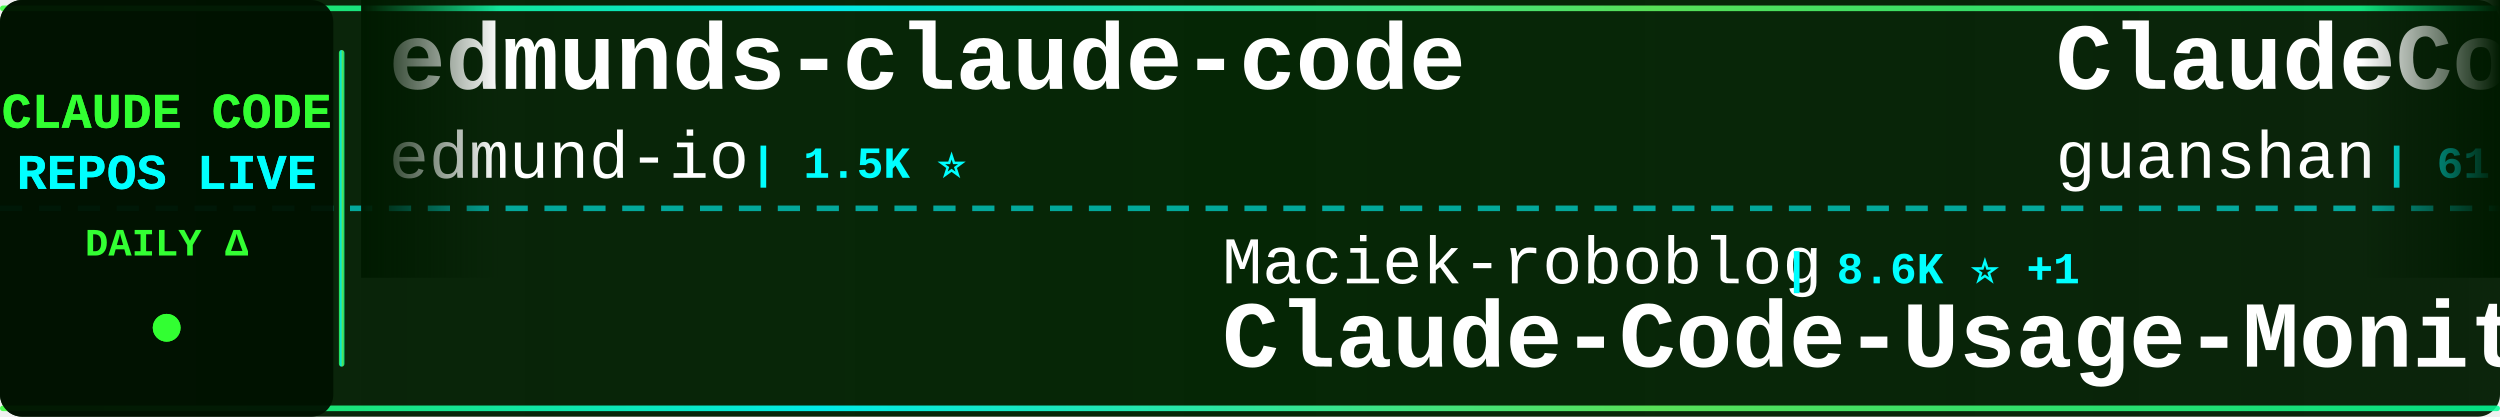
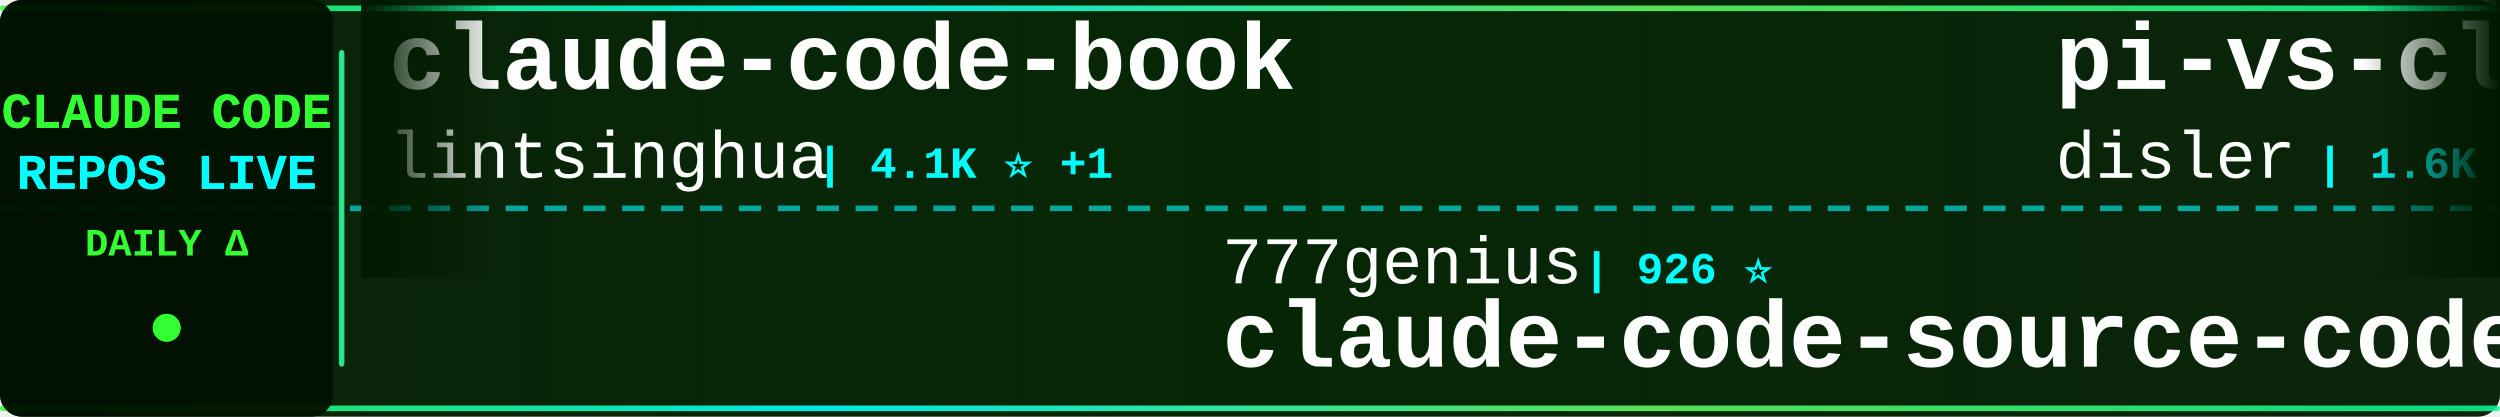
<svg xmlns="http://www.w3.org/2000/svg" width="900" height="150">
  <defs>
    <linearGradient id="tickerBg" x1="0%" y1="0%" x2="100%" y2="0%">
      <stop offset="0%" style="stop-color:#001a00;stop-opacity:0.95" />
      <stop offset="50%" style="stop-color:#002200;stop-opacity:0.98" />
      <stop offset="100%" style="stop-color:#001a00;stop-opacity:0.95" />
    </linearGradient>
    <linearGradient id="borderGrad" x1="0%" y1="0%" x2="100%" y2="0%">
      <stop offset="0%" style="stop-color:#33ff33;stop-opacity:0.85">
        <animate attributeName="stop-opacity" values="0.85;1;0.85" dur="2s" repeatCount="indefinite" />
      </stop>
      <stop offset="33%" style="stop-color:#00ffff;stop-opacity:0.9">
        <animate attributeName="stop-opacity" values="0.9;1;0.9" dur="2.2s" repeatCount="indefinite" />
      </stop>
      <stop offset="66%" style="stop-color:#66ff66;stop-opacity:0.85">
        <animate attributeName="stop-opacity" values="0.85;1;0.85" dur="1.8s" repeatCount="indefinite" />
      </stop>
      <stop offset="100%" style="stop-color:#00ff99;stop-opacity:0.85">
        <animate attributeName="stop-opacity" values="0.85;1;0.85" dur="2s" repeatCount="indefinite" />
      </stop>
    </linearGradient>
    <filter id="textGlow">
      <feGaussianBlur stdDeviation="0.1" result="coloredBlur" />
      <feMerge>
        <feMergeNode in="coloredBlur" />
        <feMergeNode in="SourceGraphic" />
      </feMerge>
    </filter>
    <filter id="metricGlow">
      <feGaussianBlur stdDeviation="0.2" result="coloredBlur" />
      <feMerge>
        <feMergeNode in="coloredBlur" />
        <feMergeNode in="SourceGraphic" />
      </feMerge>
    </filter>
    <linearGradient id="leftFade" x1="0%" y1="0%" x2="100%" y2="0%">
      <stop offset="0%" style="stop-color:#001a00;stop-opacity:1" />
      <stop offset="100%" style="stop-color:#001a00;stop-opacity:0" />
    </linearGradient>
    <linearGradient id="rightFade" x1="0%" y1="0%" x2="100%" y2="0%">
      <stop offset="0%" style="stop-color:#001a00;stop-opacity:0" />
      <stop offset="100%" style="stop-color:#001a00;stop-opacity:1" />
    </linearGradient>
  </defs>
  <rect width="900" height="150" fill="url(#tickerBg)" rx="8" />
  <rect x="0" y="2" width="900" height="2" fill="url(#borderGrad)" rx="1" />
  <rect x="0" y="146" width="900" height="2" fill="url(#borderGrad)" rx="1" />
  <line x1="0" y1="75" x2="900" y2="75" stroke="#00ffff" stroke-width="2" stroke-dasharray="8 6" opacity="0.6" />
  <rect x="0" y="0" width="120" height="150" fill="#001100" opacity="0.95" rx="8" />
  <text x="60" y="46" font-family="'Courier New', monospace" font-size="18" font-weight="bold" fill="#33ff33" text-anchor="middle" filter="url(#textGlow)">
    CLAUDE CODE
  </text>
  <text x="60" y="68" font-family="'Courier New', monospace" font-size="18" font-weight="bold" fill="#00ffff" text-anchor="middle" filter="url(#textGlow)">
    REPOS LIVE
  </text>
  <text x="60" y="92" font-family="'Courier New', monospace" font-size="14" font-weight="bold" fill="#33ff33" text-anchor="middle">
    DAILY Δ
  </text>
  <circle cx="60" cy="118" r="5" fill="#33ff33" filter="url(#metricGlow)">
    <animate attributeName="r" values="4;6;4" dur="1.5s" repeatCount="indefinite" />
    <animate attributeName="opacity" values="0.6;1;0.6" dur="1.5s" repeatCount="indefinite" />
  </circle>
  <rect x="122" y="18" width="2" height="114" fill="url(#borderGrad)" rx="1" />
  <clipPath id="tickerClip">
    <rect x="130" y="0" width="770" height="150" />
  </clipPath>
  <g clip-path="url(#tickerClip)">
    <g id="tickerItems">
      <animateTransform attributeName="transform" attributeType="XML" type="translate" from="0 0" to="-3000 0" dur="54s" repeatCount="indefinite" />
      <g transform="translate(0, 0)">
-         <text x="140" y="32" font-family="'Courier New', monospace" font-size="34" font-weight="bold" fill="#ffffff">edmunds-claude-code</text>
-         <text x="140" y="64" font-family="'Courier New', monospace" font-size="24" font-weight="normal" fill="#ffffff" opacity="1.0">edmund-io</text>
-         <text x="270" y="64" font-family="'Courier New', monospace" font-size="16" font-weight="bold" fill="#00ffff"> | 1.5K ⭐</text>
+         <text x="140" y="32" font-family="'Courier New', monospace" font-size="34" font-weight="bold" fill="#ffffff">claude-code-book</text>
+         <text x="140" y="64" font-family="'Courier New', monospace" font-size="24" font-weight="normal" fill="#ffffff" opacity="1.0">lintsinghua</text>
+         <text x="294" y="64" font-family="'Courier New', monospace" font-size="16" font-weight="bold" fill="#00ffff"> | 4.1K ⭐ +1</text>
      </g>
      <g transform="translate(300, 0)">
-         <text x="140" y="102" font-family="'Courier New', monospace" font-size="24" font-weight="normal" fill="#ffffff" opacity="1.0">Maciek-roboblog</text>
-         <text x="342" y="102" font-family="'Courier New', monospace" font-size="16" font-weight="bold" fill="#00ffff"> | 8.6K ⭐ +1</text>
-         <text x="140" y="132" font-family="'Courier New', monospace" font-size="34" font-weight="bold" fill="#ffffff">Claude-Code-Usage-Monito...</text>
+         <text x="140" y="102" font-family="'Courier New', monospace" font-size="24" font-weight="normal" fill="#ffffff" opacity="1.0">777genius</text>
+         <text x="270" y="102" font-family="'Courier New', monospace" font-size="16" font-weight="bold" fill="#00ffff"> | 926 ⭐</text>
+         <text x="140" y="132" font-family="'Courier New', monospace" font-size="34" font-weight="bold" fill="#ffffff">claude-code-source-code</text>
      </g>
      <g transform="translate(600, 0)">
-         <text x="140" y="32" font-family="'Courier New', monospace" font-size="34" font-weight="bold" fill="#ffffff">ClaudeCode</text>
-         <text x="140" y="64" font-family="'Courier New', monospace" font-size="24" font-weight="normal" fill="#ffffff" opacity="1.0">guanshan</text>
-         <text x="258" y="64" font-family="'Courier New', monospace" font-size="16" font-weight="bold" fill="#00ffff"> | 61 ⭐</text>
+         <text x="140" y="32" font-family="'Courier New', monospace" font-size="34" font-weight="bold" fill="#ffffff">pi-vs-claude-code</text>
+         <text x="140" y="64" font-family="'Courier New', monospace" font-size="24" font-weight="normal" fill="#ffffff" opacity="1.0">disler</text>
+         <text x="234" y="64" font-family="'Courier New', monospace" font-size="16" font-weight="bold" fill="#00ffff"> | 1.6K ⭐</text>
      </g>
      <g transform="translate(900, 0)">
-         <text x="140" y="102" font-family="'Courier New', monospace" font-size="24" font-weight="normal" fill="#ffffff" opacity="1.0">Pimzino</text>
-         <text x="246" y="102" font-family="'Courier New', monospace" font-size="16" font-weight="bold" fill="#00ffff"> | 3.8K ⭐ +1</text>
-         <text x="140" y="132" font-family="'Courier New', monospace" font-size="34" font-weight="bold" fill="#ffffff">claude-code-spec-workflo...</text>
+         <text x="140" y="102" font-family="'Courier New', monospace" font-size="24" font-weight="normal" fill="#ffffff" opacity="1.0">Windy3f3f3f3f</text>
+         <text x="318" y="102" font-family="'Courier New', monospace" font-size="16" font-weight="bold" fill="#00ffff"> | 2.6K ⭐</text>
+         <text x="140" y="132" font-family="'Courier New', monospace" font-size="34" font-weight="bold" fill="#ffffff">claude-code-from-scratch</text>
      </g>
      <g transform="translate(1200, 0)">
-         <text x="140" y="32" font-family="'Courier New', monospace" font-size="34" font-weight="bold" fill="#ffffff">claude-code-proxy</text>
-         <text x="140" y="64" font-family="'Courier New', monospace" font-size="24" font-weight="normal" fill="#ffffff" opacity="1.0">1rgs</text>
-         <text x="210" y="64" font-family="'Courier New', monospace" font-size="16" font-weight="bold" fill="#00ffff"> | 3.7K ⭐</text>
+         <text x="140" y="32" font-family="'Courier New', monospace" font-size="34" font-weight="bold" fill="#ffffff">claude-code-showcase</text>
+         <text x="140" y="64" font-family="'Courier New', monospace" font-size="24" font-weight="normal" fill="#ffffff" opacity="1.0">ChrisWiles</text>
+         <text x="282" y="64" font-family="'Courier New', monospace" font-size="16" font-weight="bold" fill="#00ffff"> | 6.0K ⭐</text>
      </g>
      <g transform="translate(1500, 0)">
-         <text x="140" y="102" font-family="'Courier New', monospace" font-size="24" font-weight="normal" fill="#ffffff" opacity="1.0">darcyegb</text>
-         <text x="258" y="102" font-family="'Courier New', monospace" font-size="16" font-weight="bold" fill="#00ffff"> | 760 ⭐</text>
-         <text x="140" y="132" font-family="'Courier New', monospace" font-size="34" font-weight="bold" fill="#ffffff">ClaudeCodeAgents</text>
+         <text x="140" y="102" font-family="'Courier New', monospace" font-size="24" font-weight="normal" fill="#ffffff" opacity="1.0">diet103</text>
+         <text x="246" y="102" font-family="'Courier New', monospace" font-size="16" font-weight="bold" fill="#00ffff"> | 10.0K ⭐</text>
+         <text x="140" y="132" font-family="'Courier New', monospace" font-size="34" font-weight="bold" fill="#ffffff">claude-code-infrastructu...</text>
      </g>
      <g transform="translate(1800, 0)">
-         <text x="140" y="32" font-family="'Courier New', monospace" font-size="34" font-weight="bold" fill="#ffffff">claude-code-plugins-plus...</text>
-         <text x="140" y="64" font-family="'Courier New', monospace" font-size="24" font-weight="normal" fill="#ffffff" opacity="1.0">jeremylongshore</text>
-         <text x="342" y="64" font-family="'Courier New', monospace" font-size="16" font-weight="bold" fill="#00ffff"> | 2.7K ⭐ -1</text>
+         <text x="140" y="32" font-family="'Courier New', monospace" font-size="34" font-weight="bold" fill="#ffffff">claude_codex_bridge</text>
+         <text x="140" y="64" font-family="'Courier New', monospace" font-size="24" font-weight="normal" fill="#ffffff" opacity="1.0">SeemSeam</text>
+         <text x="258" y="64" font-family="'Courier New', monospace" font-size="16" font-weight="bold" fill="#00ffff"> | 3.4K ⭐</text>
      </g>
      <g transform="translate(2100, 0)">
-         <text x="140" y="102" font-family="'Courier New', monospace" font-size="24" font-weight="normal" fill="#ffffff" opacity="1.0">asgeirtj</text>
-         <text x="258" y="102" font-family="'Courier New', monospace" font-size="16" font-weight="bold" fill="#00ffff"> | 63.3K ⭐ +8</text>
-         <text x="140" y="132" font-family="'Courier New', monospace" font-size="34" font-weight="bold" fill="#ffffff">system_prompts_leaks</text>
+         <text x="140" y="102" font-family="'Courier New', monospace" font-size="24" font-weight="normal" fill="#ffffff" opacity="1.0">fuergaosi233</text>
+         <text x="306" y="102" font-family="'Courier New', monospace" font-size="16" font-weight="bold" fill="#00ffff"> | 2.8K ⭐</text>
+         <text x="140" y="132" font-family="'Courier New', monospace" font-size="34" font-weight="bold" fill="#ffffff">claude-code-proxy</text>
      </g>
      <g transform="translate(2400, 0)">
-         <text x="140" y="32" font-family="'Courier New', monospace" font-size="34" font-weight="bold" fill="#ffffff">how-claude-code-works</text>
-         <text x="140" y="64" font-family="'Courier New', monospace" font-size="24" font-weight="normal" fill="#ffffff" opacity="1.0">Windy3f3f3f3f</text>
-         <text x="318" y="64" font-family="'Courier New', monospace" font-size="16" font-weight="bold" fill="#00ffff"> | 3.5K ⭐ +1</text>
+         <text x="140" y="32" font-family="'Courier New', monospace" font-size="34" font-weight="bold" fill="#ffffff">my-claude-code-setup</text>
+         <text x="140" y="64" font-family="'Courier New', monospace" font-size="24" font-weight="normal" fill="#ffffff" opacity="1.0">centminmod</text>
+         <text x="282" y="64" font-family="'Courier New', monospace" font-size="16" font-weight="bold" fill="#00ffff"> | 2.6K ⭐</text>
      </g>
      <g transform="translate(2700, 0)">
-         <text x="140" y="102" font-family="'Courier New', monospace" font-size="24" font-weight="normal" fill="#ffffff" opacity="1.0">shanraisshan</text>
-         <text x="306" y="102" font-family="'Courier New', monospace" font-size="16" font-weight="bold" fill="#00ffff"> | 64.8K ⭐ +3</text>
-         <text x="140" y="132" font-family="'Courier New', monospace" font-size="34" font-weight="bold" fill="#ffffff">claude-code-best-practic...</text>
+         <text x="140" y="102" font-family="'Courier New', monospace" font-size="24" font-weight="normal" fill="#ffffff" opacity="1.0">alejandrobalderas</text>
+         <text x="366" y="102" font-family="'Courier New', monospace" font-size="16" font-weight="bold" fill="#00ffff"> | 2.8K ⭐</text>
+         <text x="140" y="132" font-family="'Courier New', monospace" font-size="34" font-weight="bold" fill="#ffffff">claude-code-from-source</text>
      </g>
      <g transform="translate(3000, 0)">
-         <text x="140" y="32" font-family="'Courier New', monospace" font-size="34" font-weight="bold" fill="#ffffff">edmunds-claude-code</text>
-         <text x="140" y="64" font-family="'Courier New', monospace" font-size="24" font-weight="normal" fill="#ffffff" opacity="1.0">edmund-io</text>
-         <text x="270" y="64" font-family="'Courier New', monospace" font-size="16" font-weight="bold" fill="#00ffff"> | 1.5K ⭐</text>
+         <text x="140" y="32" font-family="'Courier New', monospace" font-size="34" font-weight="bold" fill="#ffffff">claude-code-book</text>
+         <text x="140" y="64" font-family="'Courier New', monospace" font-size="24" font-weight="normal" fill="#ffffff" opacity="1.0">lintsinghua</text>
+         <text x="294" y="64" font-family="'Courier New', monospace" font-size="16" font-weight="bold" fill="#00ffff"> | 4.1K ⭐ +1</text>
      </g>
      <g transform="translate(3300, 0)">
-         <text x="140" y="102" font-family="'Courier New', monospace" font-size="24" font-weight="normal" fill="#ffffff" opacity="1.0">Maciek-roboblog</text>
-         <text x="342" y="102" font-family="'Courier New', monospace" font-size="16" font-weight="bold" fill="#00ffff"> | 8.6K ⭐ +1</text>
-         <text x="140" y="132" font-family="'Courier New', monospace" font-size="34" font-weight="bold" fill="#ffffff">Claude-Code-Usage-Monito...</text>
+         <text x="140" y="102" font-family="'Courier New', monospace" font-size="24" font-weight="normal" fill="#ffffff" opacity="1.0">777genius</text>
+         <text x="270" y="102" font-family="'Courier New', monospace" font-size="16" font-weight="bold" fill="#00ffff"> | 926 ⭐</text>
+         <text x="140" y="132" font-family="'Courier New', monospace" font-size="34" font-weight="bold" fill="#ffffff">claude-code-source-code</text>
      </g>
      <g transform="translate(3600, 0)">
-         <text x="140" y="32" font-family="'Courier New', monospace" font-size="34" font-weight="bold" fill="#ffffff">ClaudeCode</text>
-         <text x="140" y="64" font-family="'Courier New', monospace" font-size="24" font-weight="normal" fill="#ffffff" opacity="1.0">guanshan</text>
-         <text x="258" y="64" font-family="'Courier New', monospace" font-size="16" font-weight="bold" fill="#00ffff"> | 61 ⭐</text>
+         <text x="140" y="32" font-family="'Courier New', monospace" font-size="34" font-weight="bold" fill="#ffffff">pi-vs-claude-code</text>
+         <text x="140" y="64" font-family="'Courier New', monospace" font-size="24" font-weight="normal" fill="#ffffff" opacity="1.0">disler</text>
+         <text x="234" y="64" font-family="'Courier New', monospace" font-size="16" font-weight="bold" fill="#00ffff"> | 1.6K ⭐</text>
      </g>
      <g transform="translate(3900, 0)">
-         <text x="140" y="102" font-family="'Courier New', monospace" font-size="24" font-weight="normal" fill="#ffffff" opacity="1.0">Pimzino</text>
-         <text x="246" y="102" font-family="'Courier New', monospace" font-size="16" font-weight="bold" fill="#00ffff"> | 3.8K ⭐ +1</text>
-         <text x="140" y="132" font-family="'Courier New', monospace" font-size="34" font-weight="bold" fill="#ffffff">claude-code-spec-workflo...</text>
+         <text x="140" y="102" font-family="'Courier New', monospace" font-size="24" font-weight="normal" fill="#ffffff" opacity="1.0">Windy3f3f3f3f</text>
+         <text x="318" y="102" font-family="'Courier New', monospace" font-size="16" font-weight="bold" fill="#00ffff"> | 2.6K ⭐</text>
+         <text x="140" y="132" font-family="'Courier New', monospace" font-size="34" font-weight="bold" fill="#ffffff">claude-code-from-scratch</text>
      </g>
    </g>
  </g>
  <rect x="130" y="0" width="50" height="100" fill="url(#leftFade)" />
  <rect x="850" y="0" width="50" height="100" fill="url(#rightFade)" />
</svg>
